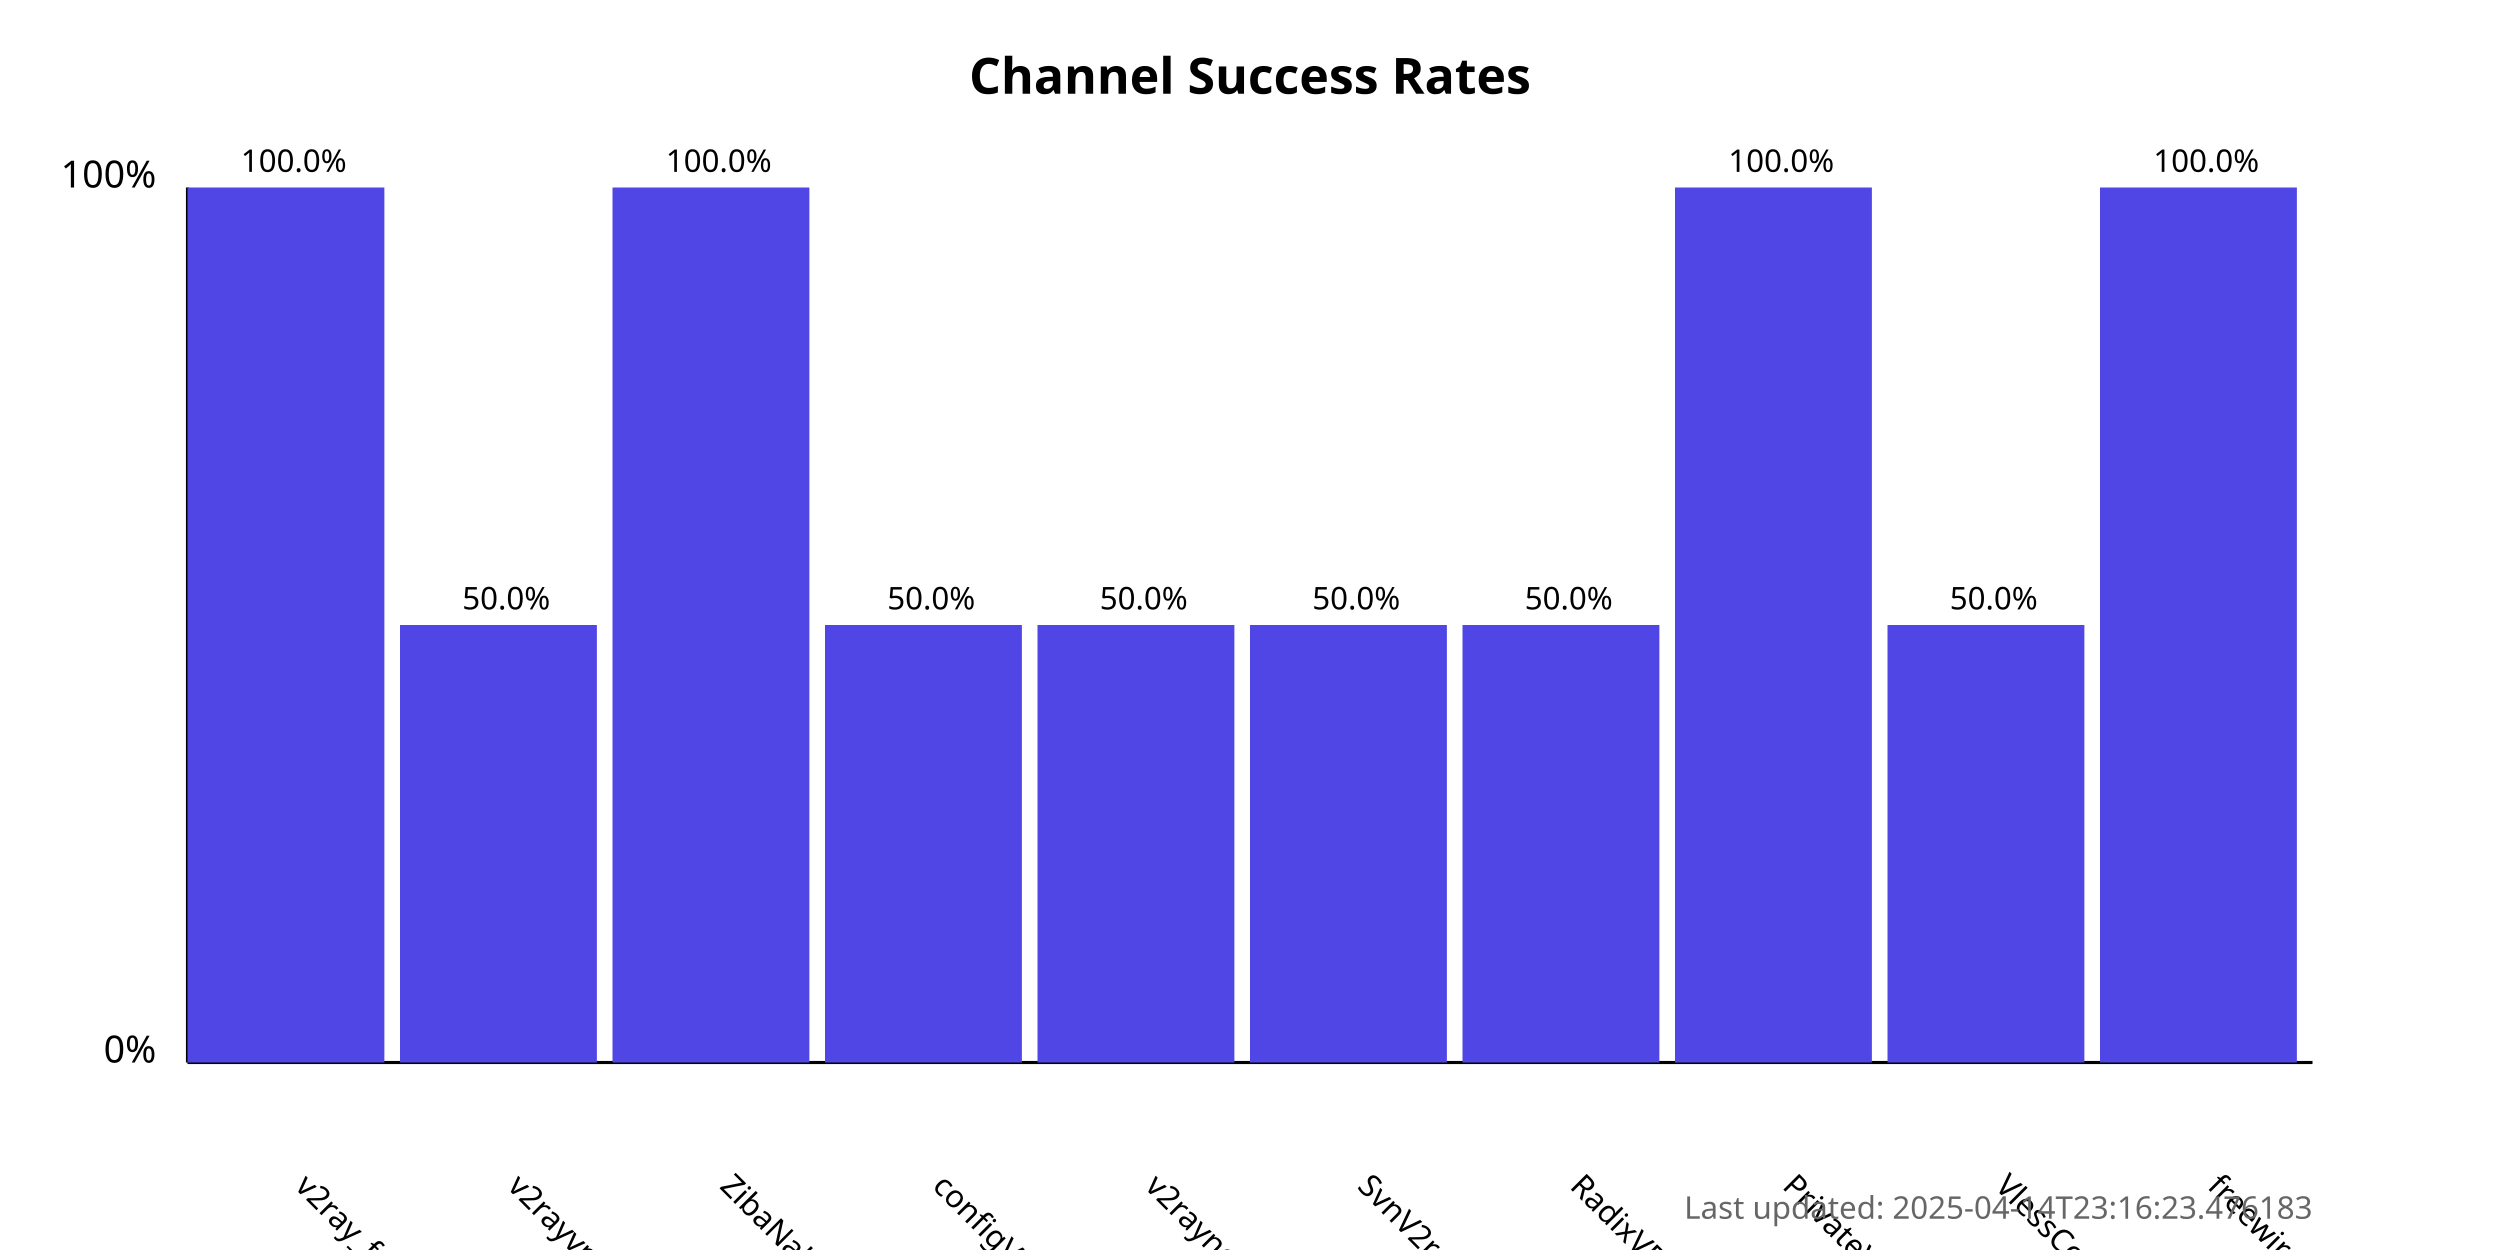
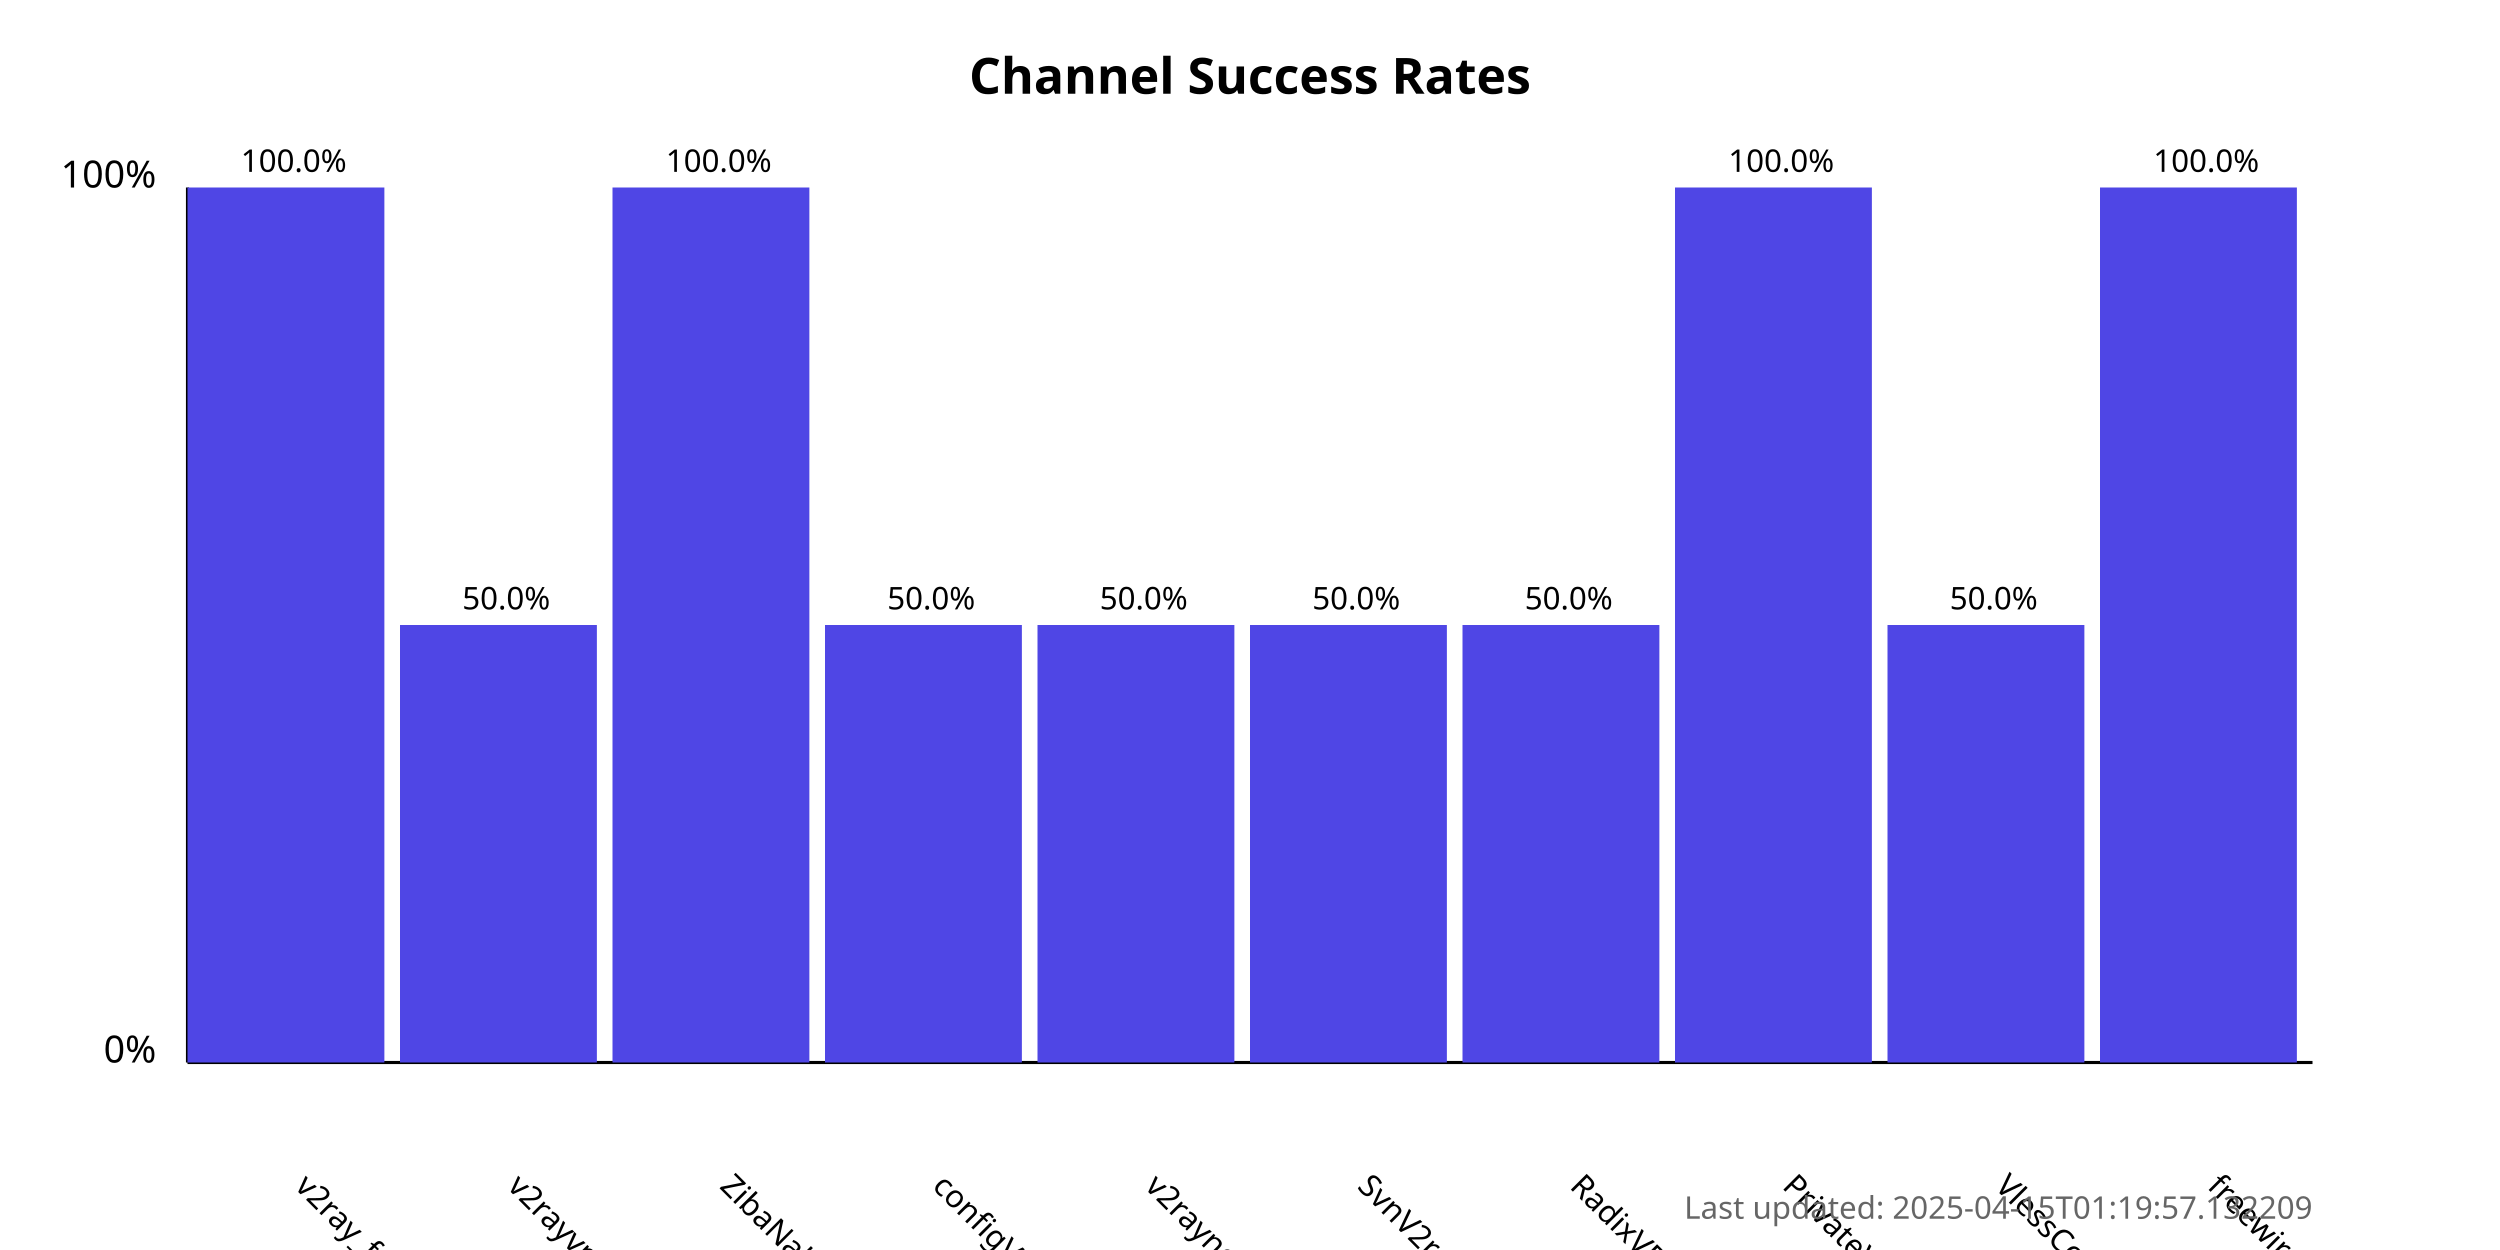
<svg xmlns="http://www.w3.org/2000/svg" width="800" height="400">
  <style>
            .chart-title { font: bold 16px sans-serif; }
            .axis-label { font: 12px sans-serif; }
            .tick-label { font: 10px sans-serif; }
            .bar { fill: #4f46e5; }
            .bar:hover { fill: #6366f1; }
            .timestamp { font: 10px sans-serif; fill: #666; }
        </style>
  <text x="400.0" y="30" text-anchor="middle" class="chart-title">
            Channel Success Rates
        </text>
  <line x1="60" y1="340" x2="60" y2="60" stroke="black" stroke-width="1" />
  <line x1="60" y1="340" x2="740" y2="340" stroke="black" stroke-width="1" />
  <text x="50" y="340" text-anchor="end" class="axis-label">0%</text>
  <text x="50" y="60" text-anchor="end" class="axis-label">100%</text>
  <g>
    <rect x="60" y="60.0" width="63.0" height="280.0" class="bar" />
    <text x="94.0" y="380" transform="rotate(45, 94.0, 380)" text-anchor="start" class="tick-label">
                v2ray_free_conf
            </text>
    <text x="94.0" y="55.0" text-anchor="middle" class="tick-label">
                100.0%
            </text>
  </g>
  <g>
    <rect x="128.0" y="200.0" width="63.0" height="140.0" class="bar" />
    <text x="162.0" y="380" transform="rotate(45, 162.0, 380)" text-anchor="start" class="tick-label">
                v2rayvpno
            </text>
    <text x="162.0" y="195.0" text-anchor="middle" class="tick-label">
                50.0%
            </text>
  </g>
  <g>
    <rect x="196.0" y="60.0" width="63.0" height="280.0" class="bar" />
    <text x="230.0" y="380" transform="rotate(45, 230.0, 380)" text-anchor="start" class="tick-label">
                ZibaNabz
            </text>
    <text x="230.0" y="55.0" text-anchor="middle" class="tick-label">
                100.0%
            </text>
  </g>
  <g>
    <rect x="264.0" y="200.0" width="63.0" height="140.0" class="bar" />
    <text x="298.0" y="380" transform="rotate(45, 298.0, 380)" text-anchor="start" class="tick-label">
                configV2rayForFree
            </text>
    <text x="298.0" y="195.0" text-anchor="middle" class="tick-label">
                50.0%
            </text>
  </g>
  <g>
    <rect x="332.0" y="200.0" width="63.0" height="140.0" class="bar" />
    <text x="366.0" y="380" transform="rotate(45, 366.0, 380)" text-anchor="start" class="tick-label">
                v2rayngvpn
            </text>
    <text x="366.0" y="195.0" text-anchor="middle" class="tick-label">
                50.0%
            </text>
  </g>
  <g>
    <rect x="400.0" y="200.0" width="63.0" height="140.0" class="bar" />
    <text x="434.0" y="380" transform="rotate(45, 434.0, 380)" text-anchor="start" class="tick-label">
                SvnV2ray
            </text>
    <text x="434.0" y="195.0" text-anchor="middle" class="tick-label">
                50.0%
            </text>
  </g>
  <g>
    <rect x="468.0" y="200.0" width="63.0" height="140.0" class="bar" />
    <text x="502.0" y="380" transform="rotate(45, 502.0, 380)" text-anchor="start" class="tick-label">
                RadixVPN
            </text>
    <text x="502.0" y="195.0" text-anchor="middle" class="tick-label">
                50.0%
            </text>
  </g>
  <g>
    <rect x="536.0" y="60.0" width="63.0" height="280.0" class="bar" />
    <text x="570.0" y="380" transform="rotate(45, 570.0, 380)" text-anchor="start" class="tick-label">
                PrivateVPNs
            </text>
    <text x="570.0" y="55.0" text-anchor="middle" class="tick-label">
                100.0%
            </text>
  </g>
  <g>
    <rect x="604.0" y="200.0" width="63.0" height="140.0" class="bar" />
    <text x="638.0" y="380" transform="rotate(45, 638.0, 380)" text-anchor="start" class="tick-label">
                VlessConfig
            </text>
    <text x="638.0" y="195.0" text-anchor="middle" class="tick-label">
                50.0%
            </text>
  </g>
  <g>
    <rect x="672.0" y="60.0" width="63.0" height="280.0" class="bar" />
    <text x="706.0" y="380" transform="rotate(45, 706.0, 380)" text-anchor="start" class="tick-label">
                freewireguard
            </text>
    <text x="706.0" y="55.0" text-anchor="middle" class="tick-label">
                100.0%
            </text>
  </g>
  <text x="740" y="390" text-anchor="end" class="timestamp">
-             Last updated: 2025-04-14T23:16:23.476183
+             Last updated: 2025-04-15T01:19:57.132209
        </text>
</svg>
